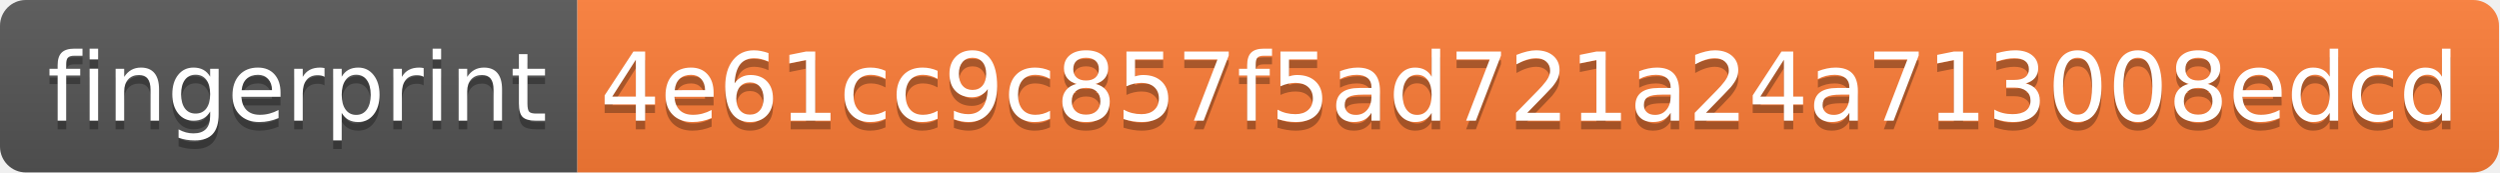
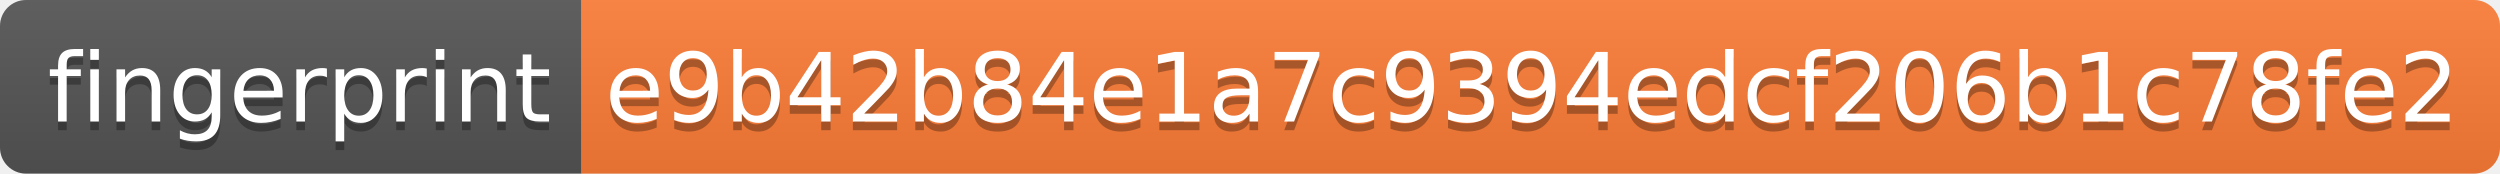
- <svg xmlns="http://www.w3.org/2000/svg" width="290" height="20">
+ <svg xmlns="http://www.w3.org/2000/svg" width="288" height="20">
  <linearGradient id="s" x2="0" y2="100%">
    <stop offset="0" stop-color="#bbb" stop-opacity=".1" />
    <stop offset="1" stop-opacity=".1" />
  </linearGradient>
  <clipPath id="r">
-     <rect width="290" height="20" rx="3" fill="#fff" />
+     <rect width="288" height="20" rx="3" fill="#fff" />
  </clipPath>
  <g clip-path="url(#r)">
    <rect width="67" height="20" fill="#555" />
-     <rect x="67" width="223" height="20" fill="#fe7d37" />
-     <rect width="290" height="20" fill="url(#s)" />
+     <rect x="67" width="221" height="20" fill="#fe7d37" />
+     <rect width="288" height="20" fill="url(#s)" />
  </g>
  <g fill="#fff" text-anchor="middle" font-family="Verdana,Geneva,DejaVu Sans,sans-serif" text-rendering="geometricPrecision" font-size="110">
    <text x="345" y="150" fill="#010101" fill-opacity=".3" transform="scale(.1)" textLength="570">fingerprint</text>
    <text x="345" y="140" transform="scale(.1)" textLength="570">fingerprint</text>
-     <text x="1775" y="150" fill="#010101" fill-opacity=".3" transform="scale(.1)" textLength="2130">4e61cc9c857f5ad721a24a713008edcd</text>
-     <text x="1775" y="140" transform="scale(.1)" textLength="2130">4e61cc9c857f5ad721a24a713008edcd</text>
+     <text x="1765" y="150" fill="#010101" fill-opacity=".3" transform="scale(.1)" textLength="2110">e9b42b84e1a7c9394edcf206b1c78fe2</text>
+     <text x="1765" y="140" transform="scale(.1)" textLength="2110">e9b42b84e1a7c9394edcf206b1c78fe2</text>
  </g>
</svg>
